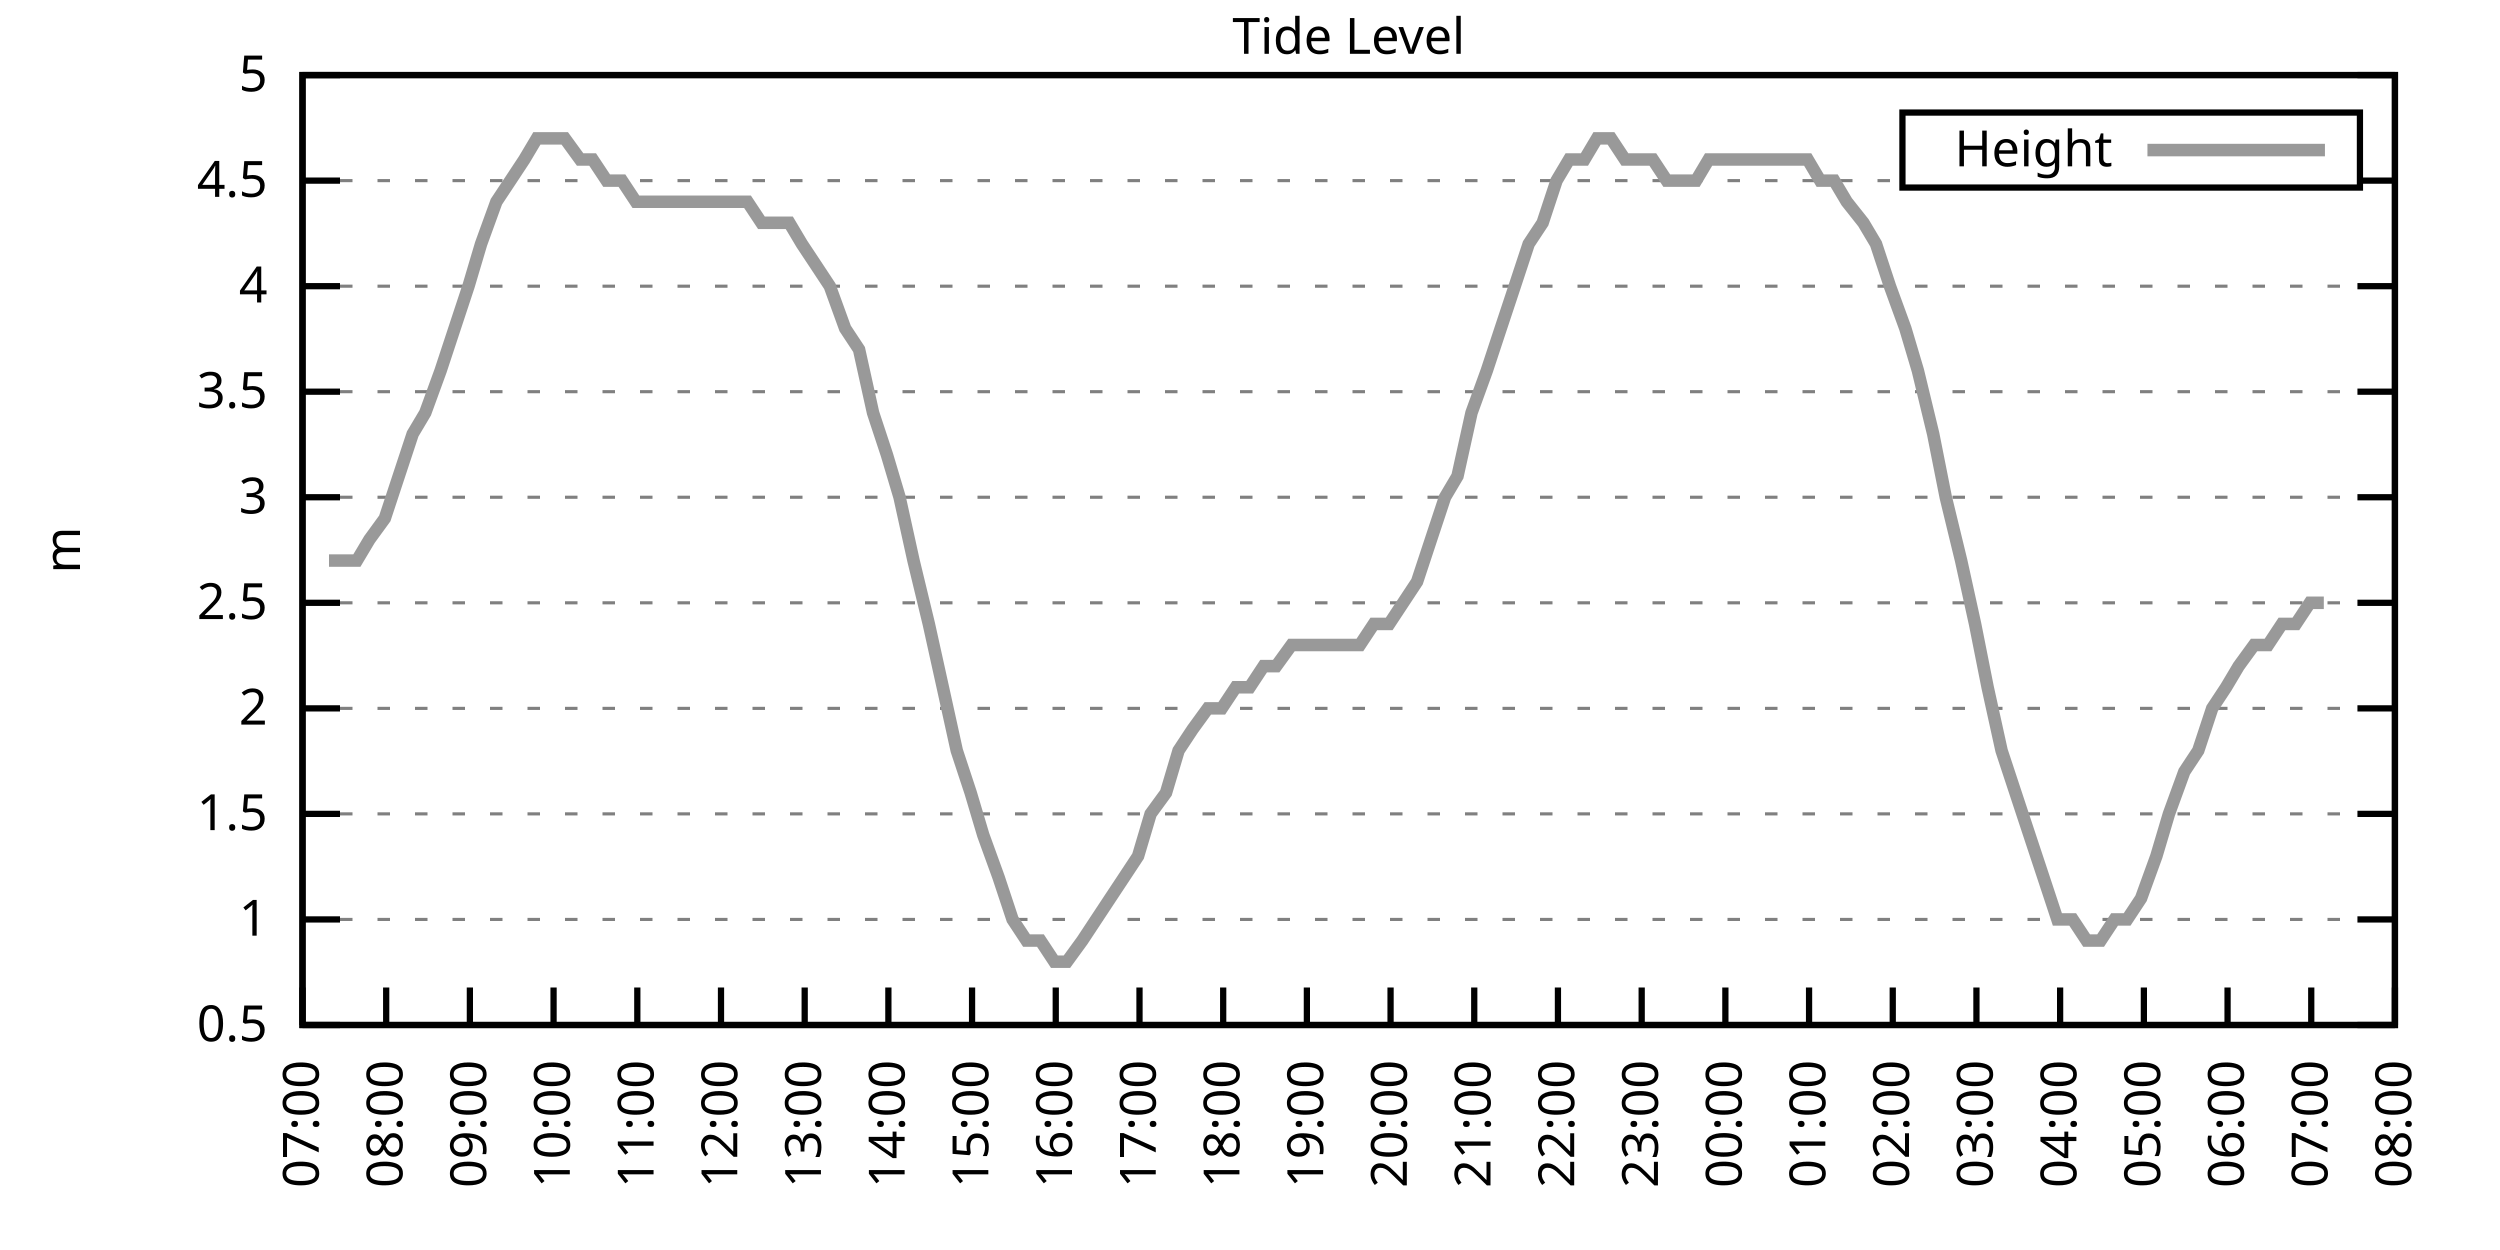
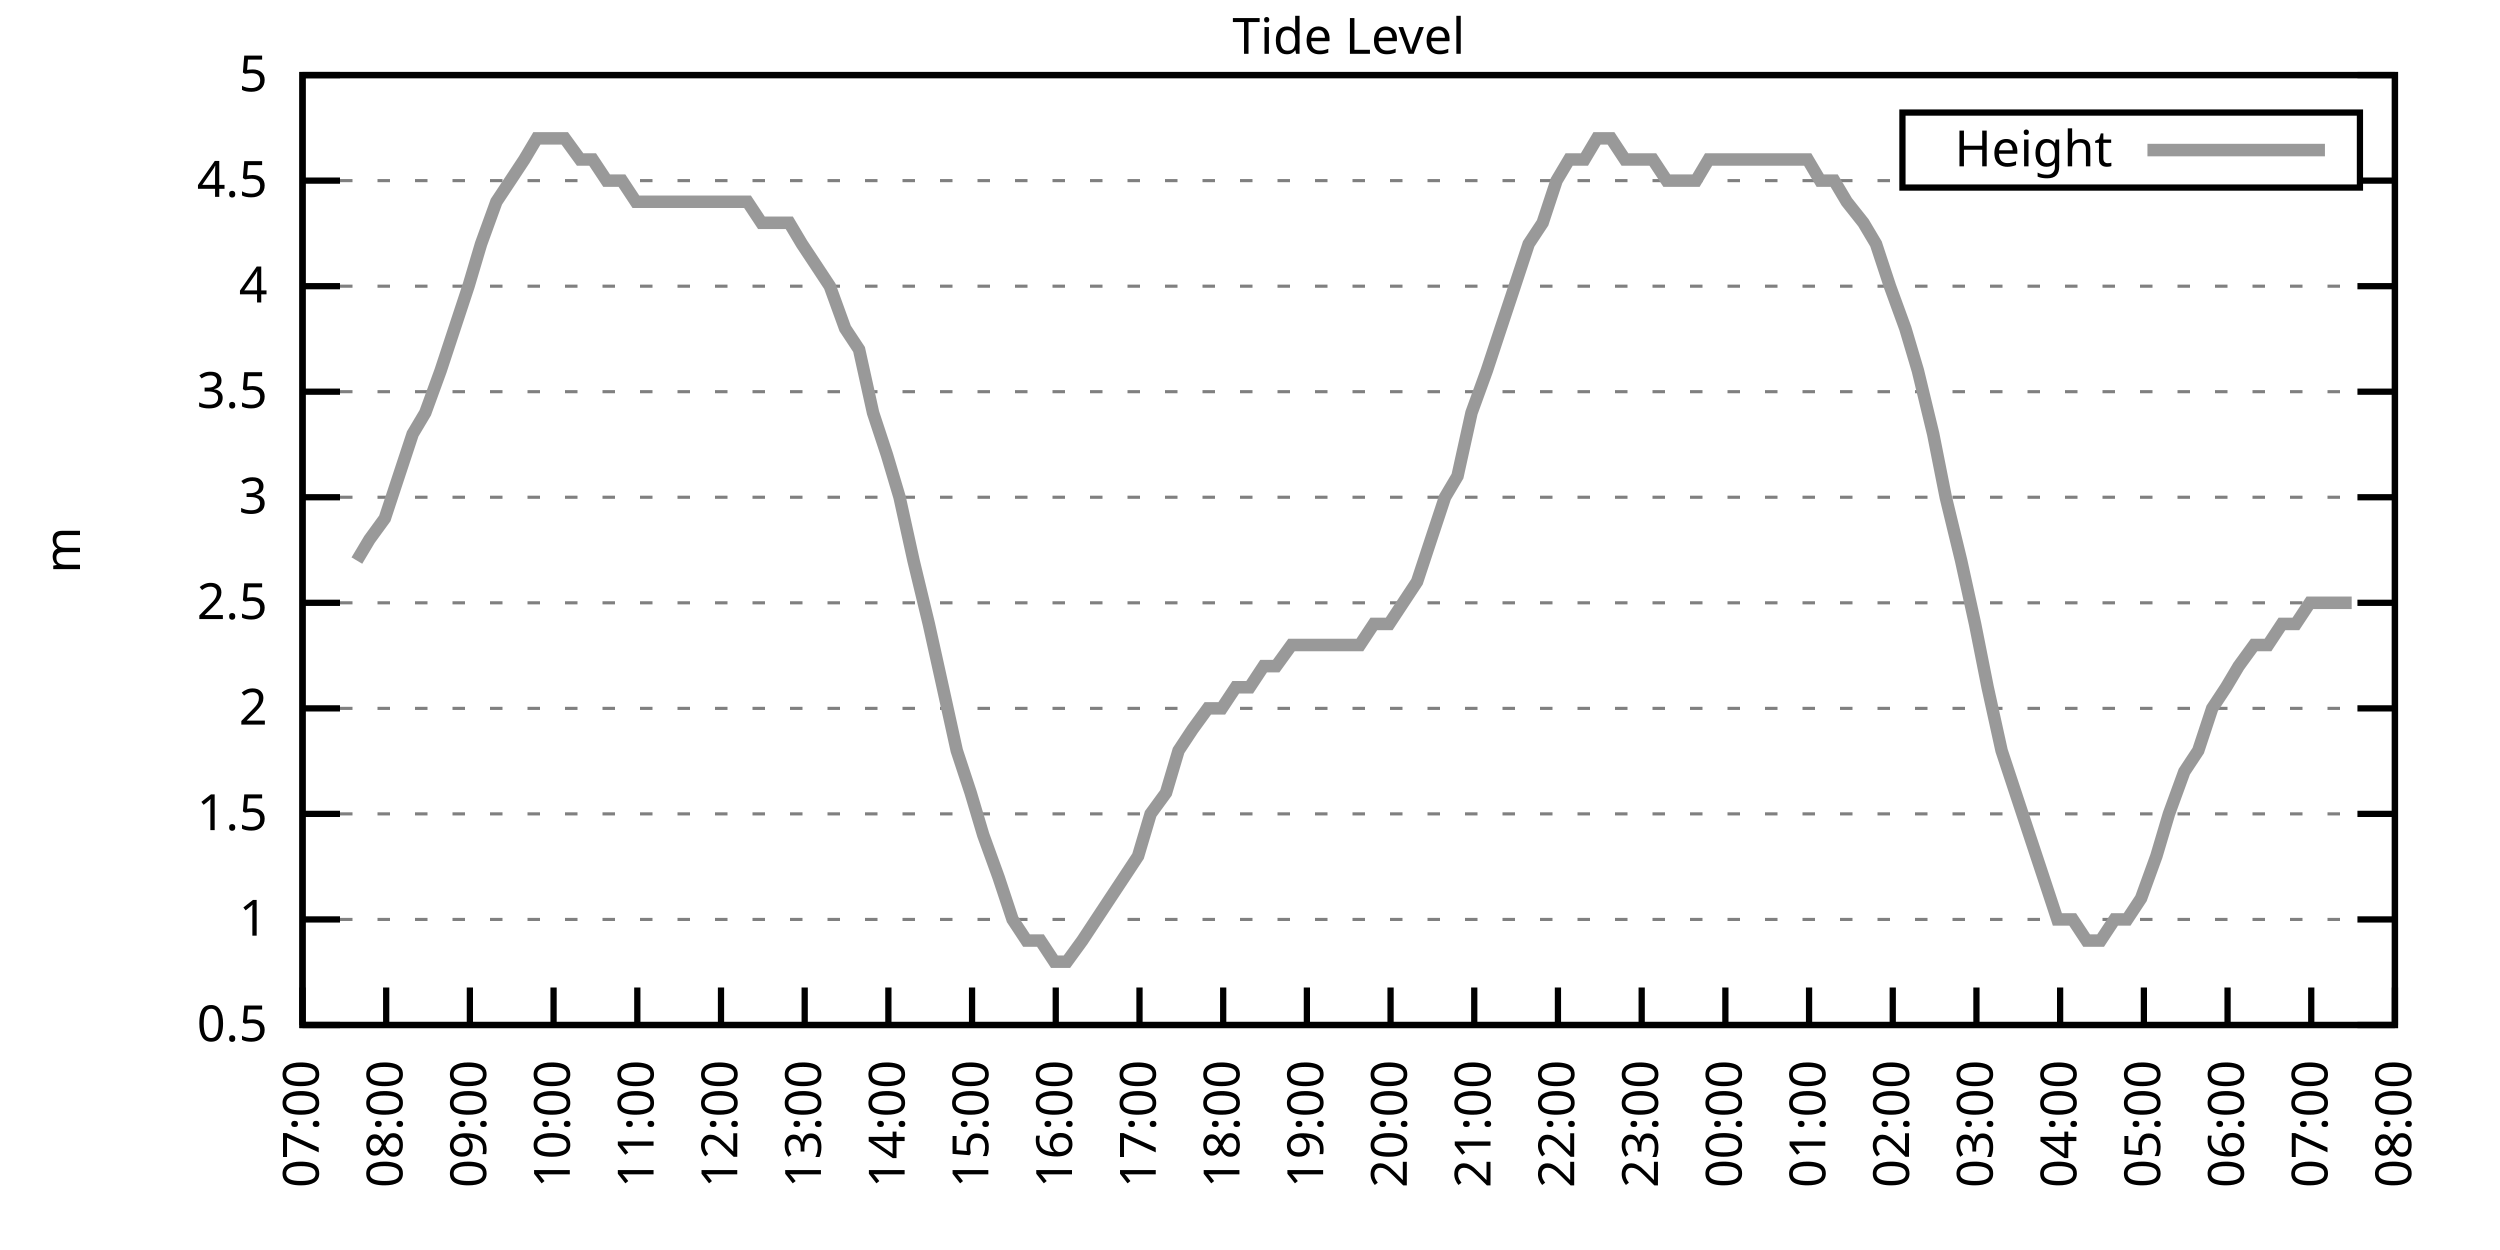
<svg xmlns="http://www.w3.org/2000/svg" xmlns:xlink="http://www.w3.org/1999/xlink" width="400" height="200" viewBox="0 0 400 200">
  <g id="gnuplot_canvas">
    <rect x="0" y="0" width="400" height="200" fill="none" />
    <defs>
      <circle id="gpDot" r="0.5" stroke-width="0.5" stroke="currentColor" />
      <path id="gpPt0" stroke-width="0.333" stroke="currentColor" d="M-1,0 h2 M0,-1 v2" />
      <path id="gpPt1" stroke-width="0.333" stroke="currentColor" d="M-1,-1 L1,1 M1,-1 L-1,1" />
      <path id="gpPt2" stroke-width="0.333" stroke="currentColor" d="M-1,0 L1,0 M0,-1 L0,1 M-1,-1 L1,1 M-1,1 L1,-1" />
      <rect id="gpPt3" stroke-width="0.333" stroke="currentColor" x="-1" y="-1" width="2" height="2" />
      <rect id="gpPt4" stroke-width="0.333" stroke="currentColor" fill="currentColor" x="-1" y="-1" width="2" height="2" />
      <circle id="gpPt5" stroke-width="0.333" stroke="currentColor" cx="0" cy="0" r="1" />
      <use xlink:href="#gpPt5" id="gpPt6" fill="currentColor" stroke="none" />
      <path id="gpPt7" stroke-width="0.333" stroke="currentColor" d="M0,-1.33 L-1.33,0.67 L1.33,0.67 z" />
      <use xlink:href="#gpPt7" id="gpPt8" fill="currentColor" stroke="none" />
      <use xlink:href="#gpPt7" id="gpPt9" stroke="currentColor" transform="rotate(180)" />
      <use xlink:href="#gpPt9" id="gpPt10" fill="currentColor" stroke="none" />
      <use xlink:href="#gpPt3" id="gpPt11" stroke="currentColor" transform="rotate(45)" />
      <use xlink:href="#gpPt11" id="gpPt12" fill="currentColor" stroke="none" />
      <path id="gpPt13" stroke-width="0.333" stroke="currentColor" d="M0,1.330 L1.265,0.411 L0.782,-1.067 L-0.782,-1.076 L-1.265,0.411 z" />
      <use xlink:href="#gpPt13" id="gpPt14" fill="currentColor" stroke="none" />
      <filter id="textbox" filterUnits="objectBoundingBox" x="0" y="0" height="1" width="1">
        <feFlood flood-color="white" flood-opacity="1" result="bgnd" />
        <feComposite in="SourceGraphic" in2="bgnd" operator="atop" />
      </filter>
      <filter id="greybox" filterUnits="objectBoundingBox" x="0" y="0" height="1" width="1">
        <feFlood flood-color="lightgrey" flood-opacity="1" result="grey" />
        <feComposite in="SourceGraphic" in2="grey" operator="atop" />
      </filter>
    </defs>
    <g fill="none" color="white" stroke="currentColor" stroke-width="1.00" stroke-linecap="butt" stroke-linejoin="miter">
</g>
    <g fill="none" color="black" stroke="currentColor" stroke-width="1.00" stroke-linecap="butt" stroke-linejoin="miter">
      <g stroke="none" shape-rendering="crispEdges">
        <polygon fill="rgb(255, 255, 255)" points="48.40,164.00 383.18,164.00 383.18,12.02 48.40,12.02 " />
      </g>
    </g>
    <g fill="none" color="black" stroke="currentColor" stroke-width="1.00" stroke-linecap="butt" stroke-linejoin="miter">
</g>
    <g fill="none" color="black" stroke="black" stroke-width="0.50" stroke-linecap="butt" stroke-linejoin="miter">
</g>
    <g fill="none" color="gray" stroke="currentColor" stroke-width="0.50" stroke-linecap="butt" stroke-linejoin="miter">
      <path stroke="gray" stroke-dasharray="2,4" class="gridline" d="M48.40,164.00 L383.19,164.00  " />
    </g>
    <g fill="none" color="gray" stroke="gray" stroke-width="1.00" stroke-linecap="butt" stroke-linejoin="miter">
</g>
    <g fill="none" color="black" stroke="currentColor" stroke-width="1.00" stroke-linecap="butt" stroke-linejoin="miter">
      <path stroke="black" d="M48.40,164.00 L54.40,164.00 M383.19,164.00 L377.19,164.00  " />
      <g transform="translate(42.80,166.60)" stroke="none" fill="black" font-family="Sans" font-size="8.00" text-anchor="end">
        <text>
          <tspan font-family="Sans"> 0.5</tspan>
        </text>
      </g>
    </g>
    <g fill="none" color="black" stroke="currentColor" stroke-width="1.00" stroke-linecap="butt" stroke-linejoin="miter">
</g>
    <g fill="none" color="black" stroke="black" stroke-width="0.50" stroke-linecap="butt" stroke-linejoin="miter">
</g>
    <g fill="none" color="gray" stroke="currentColor" stroke-width="0.50" stroke-linecap="butt" stroke-linejoin="miter">
      <path stroke="gray" stroke-dasharray="2,4" class="gridline" d="M48.40,147.11 L383.19,147.11  " />
    </g>
    <g fill="none" color="gray" stroke="gray" stroke-width="1.00" stroke-linecap="butt" stroke-linejoin="miter">
</g>
    <g fill="none" color="black" stroke="currentColor" stroke-width="1.00" stroke-linecap="butt" stroke-linejoin="miter">
      <path stroke="black" d="M48.40,147.11 L54.40,147.11 M383.19,147.11 L377.19,147.11  " />
      <g transform="translate(42.80,149.71)" stroke="none" fill="black" font-family="Sans" font-size="8.00" text-anchor="end">
        <text>
          <tspan font-family="Sans"> 1</tspan>
        </text>
      </g>
    </g>
    <g fill="none" color="black" stroke="currentColor" stroke-width="1.00" stroke-linecap="butt" stroke-linejoin="miter">
</g>
    <g fill="none" color="black" stroke="black" stroke-width="0.50" stroke-linecap="butt" stroke-linejoin="miter">
</g>
    <g fill="none" color="gray" stroke="currentColor" stroke-width="0.50" stroke-linecap="butt" stroke-linejoin="miter">
      <path stroke="gray" stroke-dasharray="2,4" class="gridline" d="M48.40,130.22 L383.19,130.22  " />
    </g>
    <g fill="none" color="gray" stroke="gray" stroke-width="1.00" stroke-linecap="butt" stroke-linejoin="miter">
</g>
    <g fill="none" color="black" stroke="currentColor" stroke-width="1.00" stroke-linecap="butt" stroke-linejoin="miter">
      <path stroke="black" d="M48.40,130.22 L54.40,130.22 M383.19,130.22 L377.19,130.22  " />
      <g transform="translate(42.80,132.82)" stroke="none" fill="black" font-family="Sans" font-size="8.00" text-anchor="end">
        <text>
          <tspan font-family="Sans"> 1.5</tspan>
        </text>
      </g>
    </g>
    <g fill="none" color="black" stroke="currentColor" stroke-width="1.00" stroke-linecap="butt" stroke-linejoin="miter">
</g>
    <g fill="none" color="black" stroke="black" stroke-width="0.50" stroke-linecap="butt" stroke-linejoin="miter">
</g>
    <g fill="none" color="gray" stroke="currentColor" stroke-width="0.50" stroke-linecap="butt" stroke-linejoin="miter">
      <path stroke="gray" stroke-dasharray="2,4" class="gridline" d="M48.40,113.34 L383.19,113.34  " />
    </g>
    <g fill="none" color="gray" stroke="gray" stroke-width="1.00" stroke-linecap="butt" stroke-linejoin="miter">
</g>
    <g fill="none" color="black" stroke="currentColor" stroke-width="1.00" stroke-linecap="butt" stroke-linejoin="miter">
      <path stroke="black" d="M48.40,113.34 L54.40,113.34 M383.19,113.34 L377.19,113.34  " />
      <g transform="translate(42.80,115.94)" stroke="none" fill="black" font-family="Sans" font-size="8.00" text-anchor="end">
        <text>
          <tspan font-family="Sans"> 2</tspan>
        </text>
      </g>
    </g>
    <g fill="none" color="black" stroke="currentColor" stroke-width="1.00" stroke-linecap="butt" stroke-linejoin="miter">
</g>
    <g fill="none" color="black" stroke="black" stroke-width="0.50" stroke-linecap="butt" stroke-linejoin="miter">
</g>
    <g fill="none" color="gray" stroke="currentColor" stroke-width="0.50" stroke-linecap="butt" stroke-linejoin="miter">
      <path stroke="gray" stroke-dasharray="2,4" class="gridline" d="M48.40,96.45 L383.19,96.45  " />
    </g>
    <g fill="none" color="gray" stroke="gray" stroke-width="1.00" stroke-linecap="butt" stroke-linejoin="miter">
</g>
    <g fill="none" color="black" stroke="currentColor" stroke-width="1.00" stroke-linecap="butt" stroke-linejoin="miter">
      <path stroke="black" d="M48.40,96.45 L54.40,96.45 M383.19,96.45 L377.19,96.45  " />
      <g transform="translate(42.80,99.05)" stroke="none" fill="black" font-family="Sans" font-size="8.00" text-anchor="end">
        <text>
          <tspan font-family="Sans"> 2.5</tspan>
        </text>
      </g>
    </g>
    <g fill="none" color="black" stroke="currentColor" stroke-width="1.00" stroke-linecap="butt" stroke-linejoin="miter">
</g>
    <g fill="none" color="black" stroke="black" stroke-width="0.50" stroke-linecap="butt" stroke-linejoin="miter">
</g>
    <g fill="none" color="gray" stroke="currentColor" stroke-width="0.50" stroke-linecap="butt" stroke-linejoin="miter">
      <path stroke="gray" stroke-dasharray="2,4" class="gridline" d="M48.40,79.56 L383.19,79.56  " />
    </g>
    <g fill="none" color="gray" stroke="gray" stroke-width="1.00" stroke-linecap="butt" stroke-linejoin="miter">
</g>
    <g fill="none" color="black" stroke="currentColor" stroke-width="1.00" stroke-linecap="butt" stroke-linejoin="miter">
      <path stroke="black" d="M48.40,79.56 L54.40,79.56 M383.19,79.56 L377.19,79.56  " />
      <g transform="translate(42.80,82.16)" stroke="none" fill="black" font-family="Sans" font-size="8.00" text-anchor="end">
        <text>
          <tspan font-family="Sans"> 3</tspan>
        </text>
      </g>
    </g>
    <g fill="none" color="black" stroke="currentColor" stroke-width="1.00" stroke-linecap="butt" stroke-linejoin="miter">
</g>
    <g fill="none" color="black" stroke="black" stroke-width="0.50" stroke-linecap="butt" stroke-linejoin="miter">
</g>
    <g fill="none" color="gray" stroke="currentColor" stroke-width="0.50" stroke-linecap="butt" stroke-linejoin="miter">
      <path stroke="gray" stroke-dasharray="2,4" class="gridline" d="M48.40,62.67 L383.19,62.67  " />
    </g>
    <g fill="none" color="gray" stroke="gray" stroke-width="1.00" stroke-linecap="butt" stroke-linejoin="miter">
</g>
    <g fill="none" color="black" stroke="currentColor" stroke-width="1.00" stroke-linecap="butt" stroke-linejoin="miter">
      <path stroke="black" d="M48.40,62.67 L54.40,62.67 M383.19,62.67 L377.19,62.67  " />
      <g transform="translate(42.80,65.27)" stroke="none" fill="black" font-family="Sans" font-size="8.00" text-anchor="end">
        <text>
          <tspan font-family="Sans"> 3.5</tspan>
        </text>
      </g>
    </g>
    <g fill="none" color="black" stroke="currentColor" stroke-width="1.00" stroke-linecap="butt" stroke-linejoin="miter">
</g>
    <g fill="none" color="black" stroke="black" stroke-width="0.50" stroke-linecap="butt" stroke-linejoin="miter">
</g>
    <g fill="none" color="gray" stroke="currentColor" stroke-width="0.50" stroke-linecap="butt" stroke-linejoin="miter">
      <path stroke="gray" stroke-dasharray="2,4" class="gridline" d="M48.40,45.79 L383.19,45.79  " />
    </g>
    <g fill="none" color="gray" stroke="gray" stroke-width="1.00" stroke-linecap="butt" stroke-linejoin="miter">
</g>
    <g fill="none" color="black" stroke="currentColor" stroke-width="1.00" stroke-linecap="butt" stroke-linejoin="miter">
      <path stroke="black" d="M48.40,45.79 L54.40,45.79 M383.19,45.79 L377.19,45.79  " />
      <g transform="translate(42.80,48.39)" stroke="none" fill="black" font-family="Sans" font-size="8.00" text-anchor="end">
        <text>
          <tspan font-family="Sans"> 4</tspan>
        </text>
      </g>
    </g>
    <g fill="none" color="black" stroke="currentColor" stroke-width="1.00" stroke-linecap="butt" stroke-linejoin="miter">
</g>
    <g fill="none" color="black" stroke="black" stroke-width="0.50" stroke-linecap="butt" stroke-linejoin="miter">
</g>
    <g fill="none" color="gray" stroke="currentColor" stroke-width="0.50" stroke-linecap="butt" stroke-linejoin="miter">
      <path stroke="gray" stroke-dasharray="2,4" class="gridline" d="M48.40,28.90 L304.39,28.90 M377.59,28.90 L383.19,28.90  " />
    </g>
    <g fill="none" color="gray" stroke="gray" stroke-width="1.00" stroke-linecap="butt" stroke-linejoin="miter">
</g>
    <g fill="none" color="black" stroke="currentColor" stroke-width="1.00" stroke-linecap="butt" stroke-linejoin="miter">
      <path stroke="black" d="M48.40,28.90 L54.40,28.90 M383.19,28.90 L377.19,28.90  " />
      <g transform="translate(42.80,31.50)" stroke="none" fill="black" font-family="Sans" font-size="8.00" text-anchor="end">
        <text>
          <tspan font-family="Sans"> 4.5</tspan>
        </text>
      </g>
    </g>
    <g fill="none" color="black" stroke="currentColor" stroke-width="1.00" stroke-linecap="butt" stroke-linejoin="miter">
</g>
    <g fill="none" color="black" stroke="black" stroke-width="0.50" stroke-linecap="butt" stroke-linejoin="miter">
</g>
    <g fill="none" color="gray" stroke="currentColor" stroke-width="0.50" stroke-linecap="butt" stroke-linejoin="miter">
      <path stroke="gray" stroke-dasharray="2,4" class="gridline" d="M48.40,12.01 L383.19,12.01  " />
    </g>
    <g fill="none" color="gray" stroke="gray" stroke-width="1.00" stroke-linecap="butt" stroke-linejoin="miter">
</g>
    <g fill="none" color="black" stroke="currentColor" stroke-width="1.00" stroke-linecap="butt" stroke-linejoin="miter">
      <path stroke="black" d="M48.40,12.01 L54.40,12.01 M383.19,12.01 L377.19,12.01  " />
      <g transform="translate(42.80,14.61)" stroke="none" fill="black" font-family="Sans" font-size="8.00" text-anchor="end">
        <text>
          <tspan font-family="Sans"> 5</tspan>
        </text>
      </g>
    </g>
    <g fill="none" color="black" stroke="currentColor" stroke-width="1.00" stroke-linecap="butt" stroke-linejoin="miter">
      <path stroke="black" d="M48.40,164.00 L48.40,158.00  " />
      <g transform="translate(51.00,169.60) rotate(270.00)" stroke="none" fill="black" font-family="Sans" font-size="8.00" text-anchor="end">
        <text>
          <tspan font-family="Sans">07:00</tspan>
        </text>
      </g>
    </g>
    <g fill="none" color="black" stroke="currentColor" stroke-width="1.00" stroke-linecap="butt" stroke-linejoin="miter">
      <path stroke="black" d="M61.79,164.00 L61.79,158.00  " />
      <g transform="translate(64.39,169.60) rotate(270.00)" stroke="none" fill="black" font-family="Sans" font-size="8.00" text-anchor="end">
        <text>
          <tspan font-family="Sans">08:00</tspan>
        </text>
      </g>
    </g>
    <g fill="none" color="black" stroke="currentColor" stroke-width="1.00" stroke-linecap="butt" stroke-linejoin="miter">
      <path stroke="black" d="M75.18,164.00 L75.18,158.00  " />
      <g transform="translate(77.78,169.60) rotate(270.00)" stroke="none" fill="black" font-family="Sans" font-size="8.00" text-anchor="end">
        <text>
          <tspan font-family="Sans">09:00</tspan>
        </text>
      </g>
    </g>
    <g fill="none" color="black" stroke="currentColor" stroke-width="1.00" stroke-linecap="butt" stroke-linejoin="miter">
      <path stroke="black" d="M88.57,164.00 L88.57,158.00  " />
      <g transform="translate(91.17,169.60) rotate(270.00)" stroke="none" fill="black" font-family="Sans" font-size="8.00" text-anchor="end">
        <text>
          <tspan font-family="Sans">10:00</tspan>
        </text>
      </g>
    </g>
    <g fill="none" color="black" stroke="currentColor" stroke-width="1.00" stroke-linecap="butt" stroke-linejoin="miter">
      <path stroke="black" d="M101.97,164.00 L101.97,158.00  " />
      <g transform="translate(104.57,169.60) rotate(270.00)" stroke="none" fill="black" font-family="Sans" font-size="8.00" text-anchor="end">
        <text>
          <tspan font-family="Sans">11:00</tspan>
        </text>
      </g>
    </g>
    <g fill="none" color="black" stroke="currentColor" stroke-width="1.00" stroke-linecap="butt" stroke-linejoin="miter">
      <path stroke="black" d="M115.36,164.00 L115.36,158.00  " />
      <g transform="translate(117.96,169.60) rotate(270.00)" stroke="none" fill="black" font-family="Sans" font-size="8.00" text-anchor="end">
        <text>
          <tspan font-family="Sans">12:00</tspan>
        </text>
      </g>
    </g>
    <g fill="none" color="black" stroke="currentColor" stroke-width="1.00" stroke-linecap="butt" stroke-linejoin="miter">
      <path stroke="black" d="M128.75,164.00 L128.75,158.00  " />
      <g transform="translate(131.35,169.60) rotate(270.00)" stroke="none" fill="black" font-family="Sans" font-size="8.00" text-anchor="end">
        <text>
          <tspan font-family="Sans">13:00</tspan>
        </text>
      </g>
    </g>
    <g fill="none" color="black" stroke="currentColor" stroke-width="1.00" stroke-linecap="butt" stroke-linejoin="miter">
      <path stroke="black" d="M142.14,164.00 L142.14,158.00  " />
      <g transform="translate(144.74,169.60) rotate(270.00)" stroke="none" fill="black" font-family="Sans" font-size="8.00" text-anchor="end">
        <text>
          <tspan font-family="Sans">14:00</tspan>
        </text>
      </g>
    </g>
    <g fill="none" color="black" stroke="currentColor" stroke-width="1.00" stroke-linecap="butt" stroke-linejoin="miter">
      <path stroke="black" d="M155.53,164.00 L155.53,158.00  " />
      <g transform="translate(158.13,169.60) rotate(270.00)" stroke="none" fill="black" font-family="Sans" font-size="8.00" text-anchor="end">
        <text>
          <tspan font-family="Sans">15:00</tspan>
        </text>
      </g>
    </g>
    <g fill="none" color="black" stroke="currentColor" stroke-width="1.00" stroke-linecap="butt" stroke-linejoin="miter">
      <path stroke="black" d="M168.92,164.00 L168.92,158.00  " />
      <g transform="translate(171.52,169.60) rotate(270.00)" stroke="none" fill="black" font-family="Sans" font-size="8.00" text-anchor="end">
        <text>
          <tspan font-family="Sans">16:00</tspan>
        </text>
      </g>
    </g>
    <g fill="none" color="black" stroke="currentColor" stroke-width="1.00" stroke-linecap="butt" stroke-linejoin="miter">
      <path stroke="black" d="M182.32,164.00 L182.32,158.00  " />
      <g transform="translate(184.92,169.60) rotate(270.00)" stroke="none" fill="black" font-family="Sans" font-size="8.00" text-anchor="end">
        <text>
          <tspan font-family="Sans">17:00</tspan>
        </text>
      </g>
    </g>
    <g fill="none" color="black" stroke="currentColor" stroke-width="1.00" stroke-linecap="butt" stroke-linejoin="miter">
      <path stroke="black" d="M195.71,164.00 L195.71,158.00  " />
      <g transform="translate(198.31,169.60) rotate(270.00)" stroke="none" fill="black" font-family="Sans" font-size="8.00" text-anchor="end">
        <text>
          <tspan font-family="Sans">18:00</tspan>
        </text>
      </g>
    </g>
    <g fill="none" color="black" stroke="currentColor" stroke-width="1.00" stroke-linecap="butt" stroke-linejoin="miter">
      <path stroke="black" d="M209.10,164.00 L209.10,158.00  " />
      <g transform="translate(211.70,169.60) rotate(270.00)" stroke="none" fill="black" font-family="Sans" font-size="8.00" text-anchor="end">
        <text>
          <tspan font-family="Sans">19:00</tspan>
        </text>
      </g>
    </g>
    <g fill="none" color="black" stroke="currentColor" stroke-width="1.00" stroke-linecap="butt" stroke-linejoin="miter">
      <path stroke="black" d="M222.49,164.00 L222.49,158.00  " />
      <g transform="translate(225.09,169.60) rotate(270.00)" stroke="none" fill="black" font-family="Sans" font-size="8.00" text-anchor="end">
        <text>
          <tspan font-family="Sans">20:00</tspan>
        </text>
      </g>
    </g>
    <g fill="none" color="black" stroke="currentColor" stroke-width="1.00" stroke-linecap="butt" stroke-linejoin="miter">
      <path stroke="black" d="M235.88,164.00 L235.88,158.00  " />
      <g transform="translate(238.48,169.60) rotate(270.00)" stroke="none" fill="black" font-family="Sans" font-size="8.00" text-anchor="end">
        <text>
          <tspan font-family="Sans">21:00</tspan>
        </text>
      </g>
    </g>
    <g fill="none" color="black" stroke="currentColor" stroke-width="1.00" stroke-linecap="butt" stroke-linejoin="miter">
      <path stroke="black" d="M249.27,164.00 L249.27,158.00  " />
      <g transform="translate(251.87,169.60) rotate(270.00)" stroke="none" fill="black" font-family="Sans" font-size="8.00" text-anchor="end">
        <text>
          <tspan font-family="Sans">22:00</tspan>
        </text>
      </g>
    </g>
    <g fill="none" color="black" stroke="currentColor" stroke-width="1.00" stroke-linecap="butt" stroke-linejoin="miter">
      <path stroke="black" d="M262.67,164.00 L262.67,158.00  " />
      <g transform="translate(265.27,169.60) rotate(270.00)" stroke="none" fill="black" font-family="Sans" font-size="8.00" text-anchor="end">
        <text>
          <tspan font-family="Sans">23:00</tspan>
        </text>
      </g>
    </g>
    <g fill="none" color="black" stroke="currentColor" stroke-width="1.00" stroke-linecap="butt" stroke-linejoin="miter">
      <path stroke="black" d="M276.06,164.00 L276.06,158.00  " />
      <g transform="translate(278.66,169.60) rotate(270.00)" stroke="none" fill="black" font-family="Sans" font-size="8.00" text-anchor="end">
        <text>
          <tspan font-family="Sans">00:00</tspan>
        </text>
      </g>
    </g>
    <g fill="none" color="black" stroke="currentColor" stroke-width="1.00" stroke-linecap="butt" stroke-linejoin="miter">
      <path stroke="black" d="M289.45,164.00 L289.45,158.00  " />
      <g transform="translate(292.05,169.60) rotate(270.00)" stroke="none" fill="black" font-family="Sans" font-size="8.00" text-anchor="end">
        <text>
          <tspan font-family="Sans">01:00</tspan>
        </text>
      </g>
    </g>
    <g fill="none" color="black" stroke="currentColor" stroke-width="1.00" stroke-linecap="butt" stroke-linejoin="miter">
      <path stroke="black" d="M302.84,164.00 L302.84,158.00  " />
      <g transform="translate(305.44,169.60) rotate(270.00)" stroke="none" fill="black" font-family="Sans" font-size="8.00" text-anchor="end">
        <text>
          <tspan font-family="Sans">02:00</tspan>
        </text>
      </g>
    </g>
    <g fill="none" color="black" stroke="currentColor" stroke-width="1.00" stroke-linecap="butt" stroke-linejoin="miter">
      <path stroke="black" d="M316.23,164.00 L316.23,158.00  " />
      <g transform="translate(318.83,169.60) rotate(270.00)" stroke="none" fill="black" font-family="Sans" font-size="8.00" text-anchor="end">
        <text>
          <tspan font-family="Sans">03:00</tspan>
        </text>
      </g>
    </g>
    <g fill="none" color="black" stroke="currentColor" stroke-width="1.00" stroke-linecap="butt" stroke-linejoin="miter">
      <path stroke="black" d="M329.62,164.00 L329.62,158.00  " />
      <g transform="translate(332.22,169.60) rotate(270.00)" stroke="none" fill="black" font-family="Sans" font-size="8.00" text-anchor="end">
        <text>
          <tspan font-family="Sans">04:00</tspan>
        </text>
      </g>
    </g>
    <g fill="none" color="black" stroke="currentColor" stroke-width="1.00" stroke-linecap="butt" stroke-linejoin="miter">
      <path stroke="black" d="M343.02,164.00 L343.02,158.00  " />
      <g transform="translate(345.62,169.60) rotate(270.00)" stroke="none" fill="black" font-family="Sans" font-size="8.00" text-anchor="end">
        <text>
          <tspan font-family="Sans">05:00</tspan>
        </text>
      </g>
    </g>
    <g fill="none" color="black" stroke="currentColor" stroke-width="1.00" stroke-linecap="butt" stroke-linejoin="miter">
      <path stroke="black" d="M356.41,164.00 L356.41,158.00  " />
      <g transform="translate(359.01,169.60) rotate(270.00)" stroke="none" fill="black" font-family="Sans" font-size="8.00" text-anchor="end">
        <text>
          <tspan font-family="Sans">06:00</tspan>
        </text>
      </g>
    </g>
    <g fill="none" color="black" stroke="currentColor" stroke-width="1.00" stroke-linecap="butt" stroke-linejoin="miter">
      <path stroke="black" d="M369.80,164.00 L369.80,158.00  " />
      <g transform="translate(372.40,169.60) rotate(270.00)" stroke="none" fill="black" font-family="Sans" font-size="8.00" text-anchor="end">
        <text>
          <tspan font-family="Sans">07:00</tspan>
        </text>
      </g>
    </g>
    <g fill="none" color="black" stroke="currentColor" stroke-width="1.00" stroke-linecap="butt" stroke-linejoin="miter">
      <path stroke="black" d="M383.19,164.00 L383.19,158.00  " />
      <g transform="translate(385.79,169.60) rotate(270.00)" stroke="none" fill="black" font-family="Sans" font-size="8.00" text-anchor="end">
        <text>
          <tspan font-family="Sans">08:00</tspan>
        </text>
      </g>
    </g>
    <g fill="none" color="black" stroke="currentColor" stroke-width="1.00" stroke-linecap="butt" stroke-linejoin="miter">
</g>
    <g fill="none" color="black" stroke="currentColor" stroke-width="1.00" stroke-linecap="butt" stroke-linejoin="miter">
      <path stroke="black" d="M48.40,12.01 L48.40,164.00 L383.19,164.00 L383.19,12.01 L48.40,12.01 Z  " />
    </g>
    <g fill="none" color="black" stroke="currentColor" stroke-width="1.00" stroke-linecap="butt" stroke-linejoin="miter">
</g>
    <g fill="none" color="black" stroke="currentColor" stroke-width="1.00" stroke-linecap="butt" stroke-linejoin="miter">
      <path stroke="black" d="M304.39,30.01 L304.39,18.01 L377.59,18.01 L377.59,30.01 L304.39,30.01 Z  " />
    </g>
    <g id="Tide_level_plot_1">
      <g fill="none" color="white" stroke="black" stroke-width="2.00" stroke-linecap="butt" stroke-linejoin="miter">
</g>
      <g fill="none" color="black" stroke="currentColor" stroke-width="2.00" stroke-linecap="butt" stroke-linejoin="miter">
        <g transform="translate(337.99,26.61)" stroke="none" fill="black" font-family="Sans" font-size="8.00" text-anchor="end">
          <text>
            <tspan font-family="Sans">Height</tspan>
          </text>
        </g>
      </g>
      <g fill="none" color="black" stroke="currentColor" stroke-width="2.00" stroke-linecap="butt" stroke-linejoin="miter">
-         <path stroke="rgb(153, 153, 153)" d="M343.59,24.01 L371.99,24.01 M52.64,89.69 L54.87,89.69 L57.10,89.69 L59.11,86.32 L61.57,82.94 L63.80,76.18   L66.03,69.43 L68.04,66.05 L70.50,59.30 L72.73,52.54 L74.96,45.79 L76.97,39.03 L79.42,32.28 L81.66,28.90   L83.89,25.52 L85.90,22.14 L88.35,22.14 L90.36,22.14 L92.82,25.52 L94.82,25.52 L97.06,28.90 L99.51,28.90   L101.74,32.28 L103.53,32.28 L105.98,32.28 L108.44,32.28 L110.67,32.28 L112.90,32.28 L115.13,32.28 L117.37,32.28   L119.60,32.28 L121.83,35.65 L124.06,35.65 L126.29,35.65 L128.30,39.03 L130.54,42.41 L132.77,45.79 L135.22,52.54   L137.45,55.92 L139.69,66.05 L141.92,72.81 L143.93,79.56 L146.16,89.69 L148.61,99.83 L150.85,109.96 L153.08,120.09   L155.31,126.85 L157.32,133.60 L159.77,140.36 L162.01,147.11 L164.24,150.49 L166.47,150.49 L168.70,153.87 L170.71,153.87   L173.17,150.49 L175.40,147.11 L177.63,143.73 L179.86,140.36 L182.09,136.98 L184.10,130.22 L186.56,126.85 L188.57,120.09   L190.80,116.71 L193.25,113.34 L195.48,113.34 L197.72,109.96 L199.95,109.96 L202.18,106.58 L204.19,106.58 L206.64,103.20   L208.88,103.20 L210.88,103.20 L213.34,103.20 L215.57,103.20 L217.58,103.20 L219.81,99.83 L222.27,99.83 L224.50,96.45   L226.73,93.07 L228.96,86.32 L231.20,79.56 L233.20,76.18 L235.44,66.05 L237.89,59.30 L240.12,52.54 L242.36,45.79   L244.59,39.03 L246.82,35.65 L249.05,28.90 L251.06,25.52 L253.51,25.52 L255.52,22.14 L257.76,22.14 L259.99,25.52   L262.44,25.52 L264.45,25.52 L266.68,28.90 L268.92,28.90 L271.37,28.90 L273.38,25.52 L275.61,25.52 L278.07,25.52   L280.07,25.52 L282.31,25.52 L284.76,25.52 L286.99,25.52 L289.23,25.52 L291.23,28.90 L293.47,28.90 L295.48,32.28   L298.15,35.65 L300.16,39.03 L302.39,45.79 L304.85,52.54 L306.86,59.30 L309.31,69.43 L311.32,79.56 L313.78,89.69   L316.01,99.83 L318.02,109.96 L320.25,120.09 L322.48,126.85 L324.71,133.60 L326.95,140.36 L329.18,147.11 L331.63,147.11   L333.86,150.49 L336.10,150.49 L338.33,147.11 L340.34,147.11 L342.57,143.73 L345.02,136.98 L347.03,130.22 L349.49,123.47   L351.72,120.09 L353.95,113.34 L356.18,109.96 L358.19,106.58 L360.65,103.20 L362.88,103.20 L365.11,99.83 L367.34,99.83   L369.58,96.45 L371.81,96.45  " />
+         <path stroke="rgb(153, 153, 153)" d="M343.59,24.01 L371.99,24.01 M57.10,89.69 L59.11,86.32 L61.57,82.94 L63.80,76.18 L66.03,69.43 L68.04,66.05   L70.50,59.30 L72.73,52.54 L74.96,45.79 L76.97,39.03 L79.42,32.28 L81.66,28.90 L83.89,25.52 L85.90,22.14   L88.35,22.14 L90.36,22.14 L92.82,25.52 L94.82,25.52 L97.06,28.90 L99.51,28.90 L101.74,32.28 L103.53,32.28   L105.98,32.28 L108.44,32.28 L110.67,32.28 L112.90,32.28 L115.13,32.28 L117.37,32.28 L119.60,32.28 L121.83,35.65   L124.06,35.65 L126.29,35.65 L128.30,39.03 L130.54,42.41 L132.77,45.79 L135.22,52.54 L137.45,55.92 L139.69,66.05   L141.92,72.81 L143.93,79.56 L146.16,89.69 L148.61,99.83 L150.85,109.96 L153.08,120.09 L155.31,126.85 L157.32,133.60   L159.77,140.36 L162.01,147.11 L164.24,150.49 L166.47,150.49 L168.70,153.87 L170.71,153.87 L173.17,150.49 L175.40,147.11   L177.63,143.73 L179.86,140.36 L182.09,136.98 L184.10,130.22 L186.56,126.85 L188.57,120.09 L190.80,116.71 L193.25,113.34   L195.48,113.34 L197.72,109.96 L199.95,109.96 L202.18,106.58 L204.19,106.58 L206.64,103.20 L208.88,103.20 L210.88,103.20   L213.34,103.20 L215.57,103.20 L217.58,103.20 L219.81,99.83 L222.27,99.83 L224.50,96.45 L226.73,93.07 L228.96,86.32   L231.20,79.56 L233.20,76.18 L235.44,66.05 L237.89,59.30 L240.12,52.54 L242.36,45.79 L244.59,39.03 L246.82,35.65   L249.05,28.90 L251.06,25.52 L253.51,25.52 L255.52,22.14 L257.76,22.14 L259.99,25.52 L262.44,25.52 L264.45,25.52   L266.68,28.90 L268.92,28.90 L271.37,28.90 L273.38,25.52 L275.61,25.52 L278.07,25.52 L280.07,25.52 L282.31,25.52   L284.76,25.52 L286.99,25.52 L289.23,25.52 L291.23,28.90 L293.47,28.90 L295.48,32.28 L298.15,35.65 L300.16,39.03   L302.39,45.79 L304.85,52.54 L306.86,59.30 L309.31,69.43 L311.32,79.56 L313.78,89.69 L316.01,99.83 L318.02,109.96   L320.25,120.09 L322.48,126.85 L324.71,133.60 L326.95,140.36 L329.18,147.11 L331.63,147.11 L333.86,150.49 L336.10,150.49   L338.33,147.11 L340.34,147.11 L342.57,143.73 L345.02,136.98 L347.03,130.22 L349.49,123.47 L351.72,120.09 L353.95,113.34   L356.18,109.96 L358.19,106.58 L360.65,103.20 L362.88,103.20 L365.11,99.83 L367.34,99.83 L369.58,96.45 L371.81,96.45   L373.82,96.45 L376.27,96.45  " />
      </g>
    </g>
    <g fill="none" color="black" stroke="currentColor" stroke-width="2.00" stroke-linecap="butt" stroke-linejoin="miter">
</g>
    <g fill="none" color="black" stroke="black" stroke-width="1.00" stroke-linecap="butt" stroke-linejoin="miter">
</g>
    <g fill="none" color="black" stroke="currentColor" stroke-width="1.00" stroke-linecap="butt" stroke-linejoin="miter">
      <path stroke="black" d="M48.40,12.01 L48.40,164.00 L383.19,164.00 L383.19,12.01 L48.40,12.01 Z  " />
      <g transform="translate(12.80,88.01) rotate(270.00)" stroke="none" fill="black" font-family="Sans" font-size="8.00" text-anchor="middle">
        <text>
          <tspan font-family="Sans">m</tspan>
        </text>
      </g>
    </g>
    <g fill="none" color="black" stroke="currentColor" stroke-width="1.00" stroke-linecap="butt" stroke-linejoin="miter">
</g>
    <g fill="none" color="black" stroke="currentColor" stroke-width="1.00" stroke-linecap="butt" stroke-linejoin="miter">
      <g transform="translate(215.79,8.61)" stroke="none" fill="black" font-family="Sans" font-size="8.00" text-anchor="middle">
        <text>
          <tspan font-family="Sans">Tide Level</tspan>
        </text>
      </g>
    </g>
    <g fill="none" color="black" stroke="currentColor" stroke-width="1.00" stroke-linecap="butt" stroke-linejoin="miter">
</g>
  </g>
</svg>
